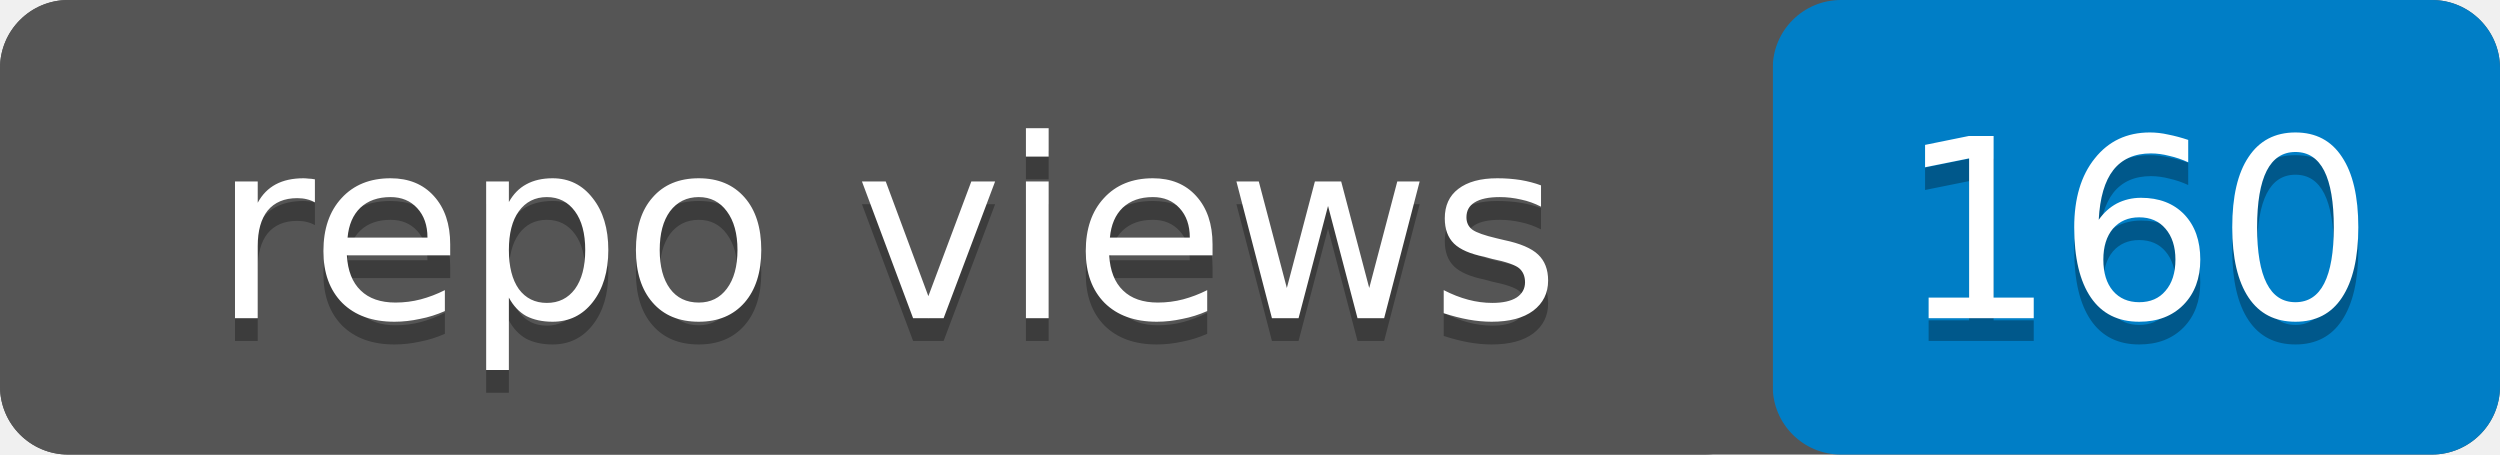
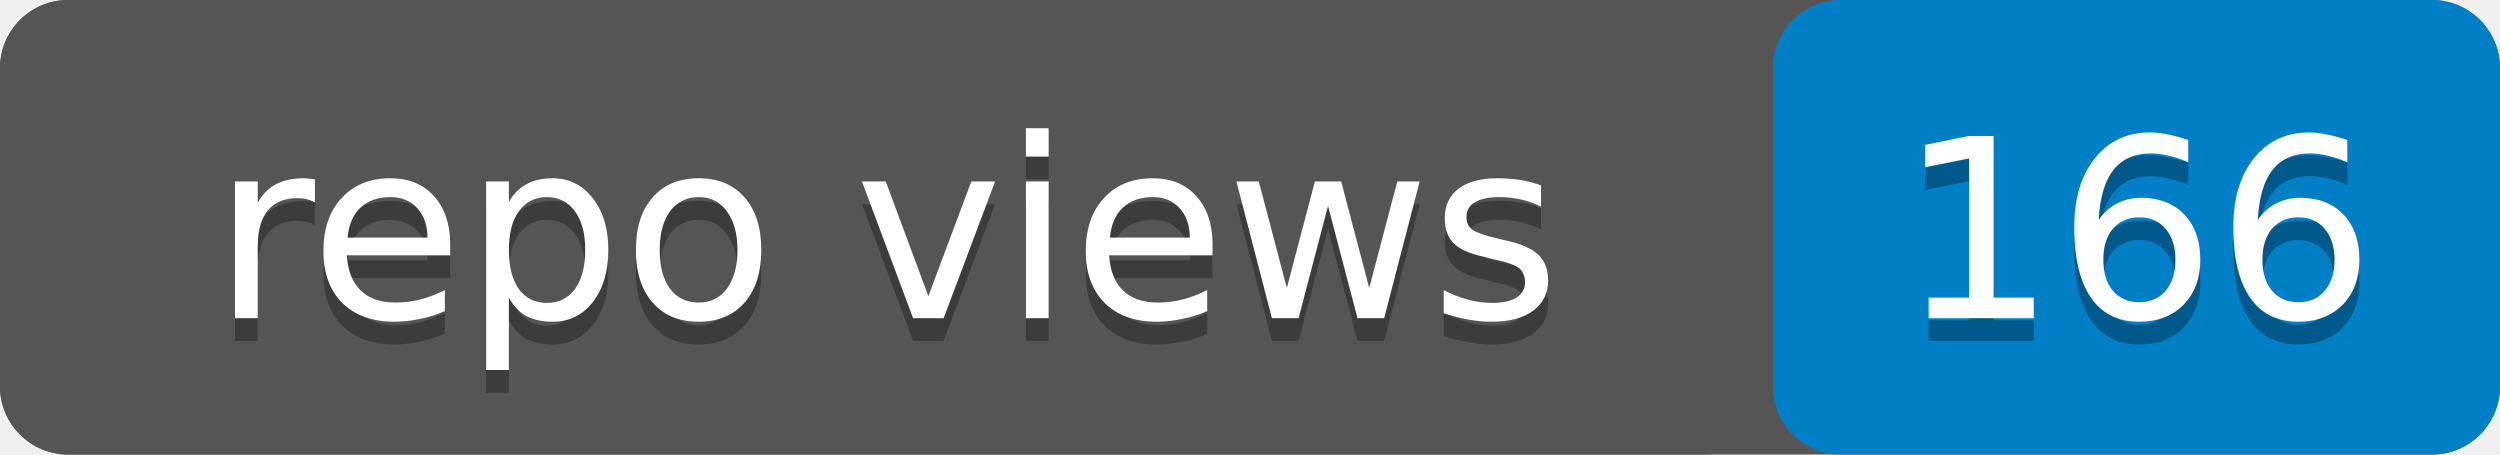
- <svg xmlns="http://www.w3.org/2000/svg" width="110" height="20" role="img" aria-label="repo views: 160">
+ <svg xmlns="http://www.w3.org/2000/svg" width="110" height="20" role="img" aria-label="repo views: 166">
  <rect width="110" height="20" rx="3" fill="#555" />
  <rect x="78" width="32" height="20" rx="3" fill="#007ec6" />
  <rect width="78" height="20" rx="3" fill="#555" />
  <g fill="#fff" text-anchor="middle" font-family="Verdana,Geneva,DejaVu Sans,sans-serif" font-size="11">
    <text x="39" y="15" fill="#010101" fill-opacity=".3">repo views</text>
    <text x="39" y="14">repo views</text>
-     <text x="94" y="15" fill="#010101" fill-opacity=".3">160</text>
-     <text x="94" y="14">160</text>
+     <text x="94" y="15" fill="#010101" fill-opacity=".3">166</text>
+     <text x="94" y="14">166</text>
  </g>
</svg>
